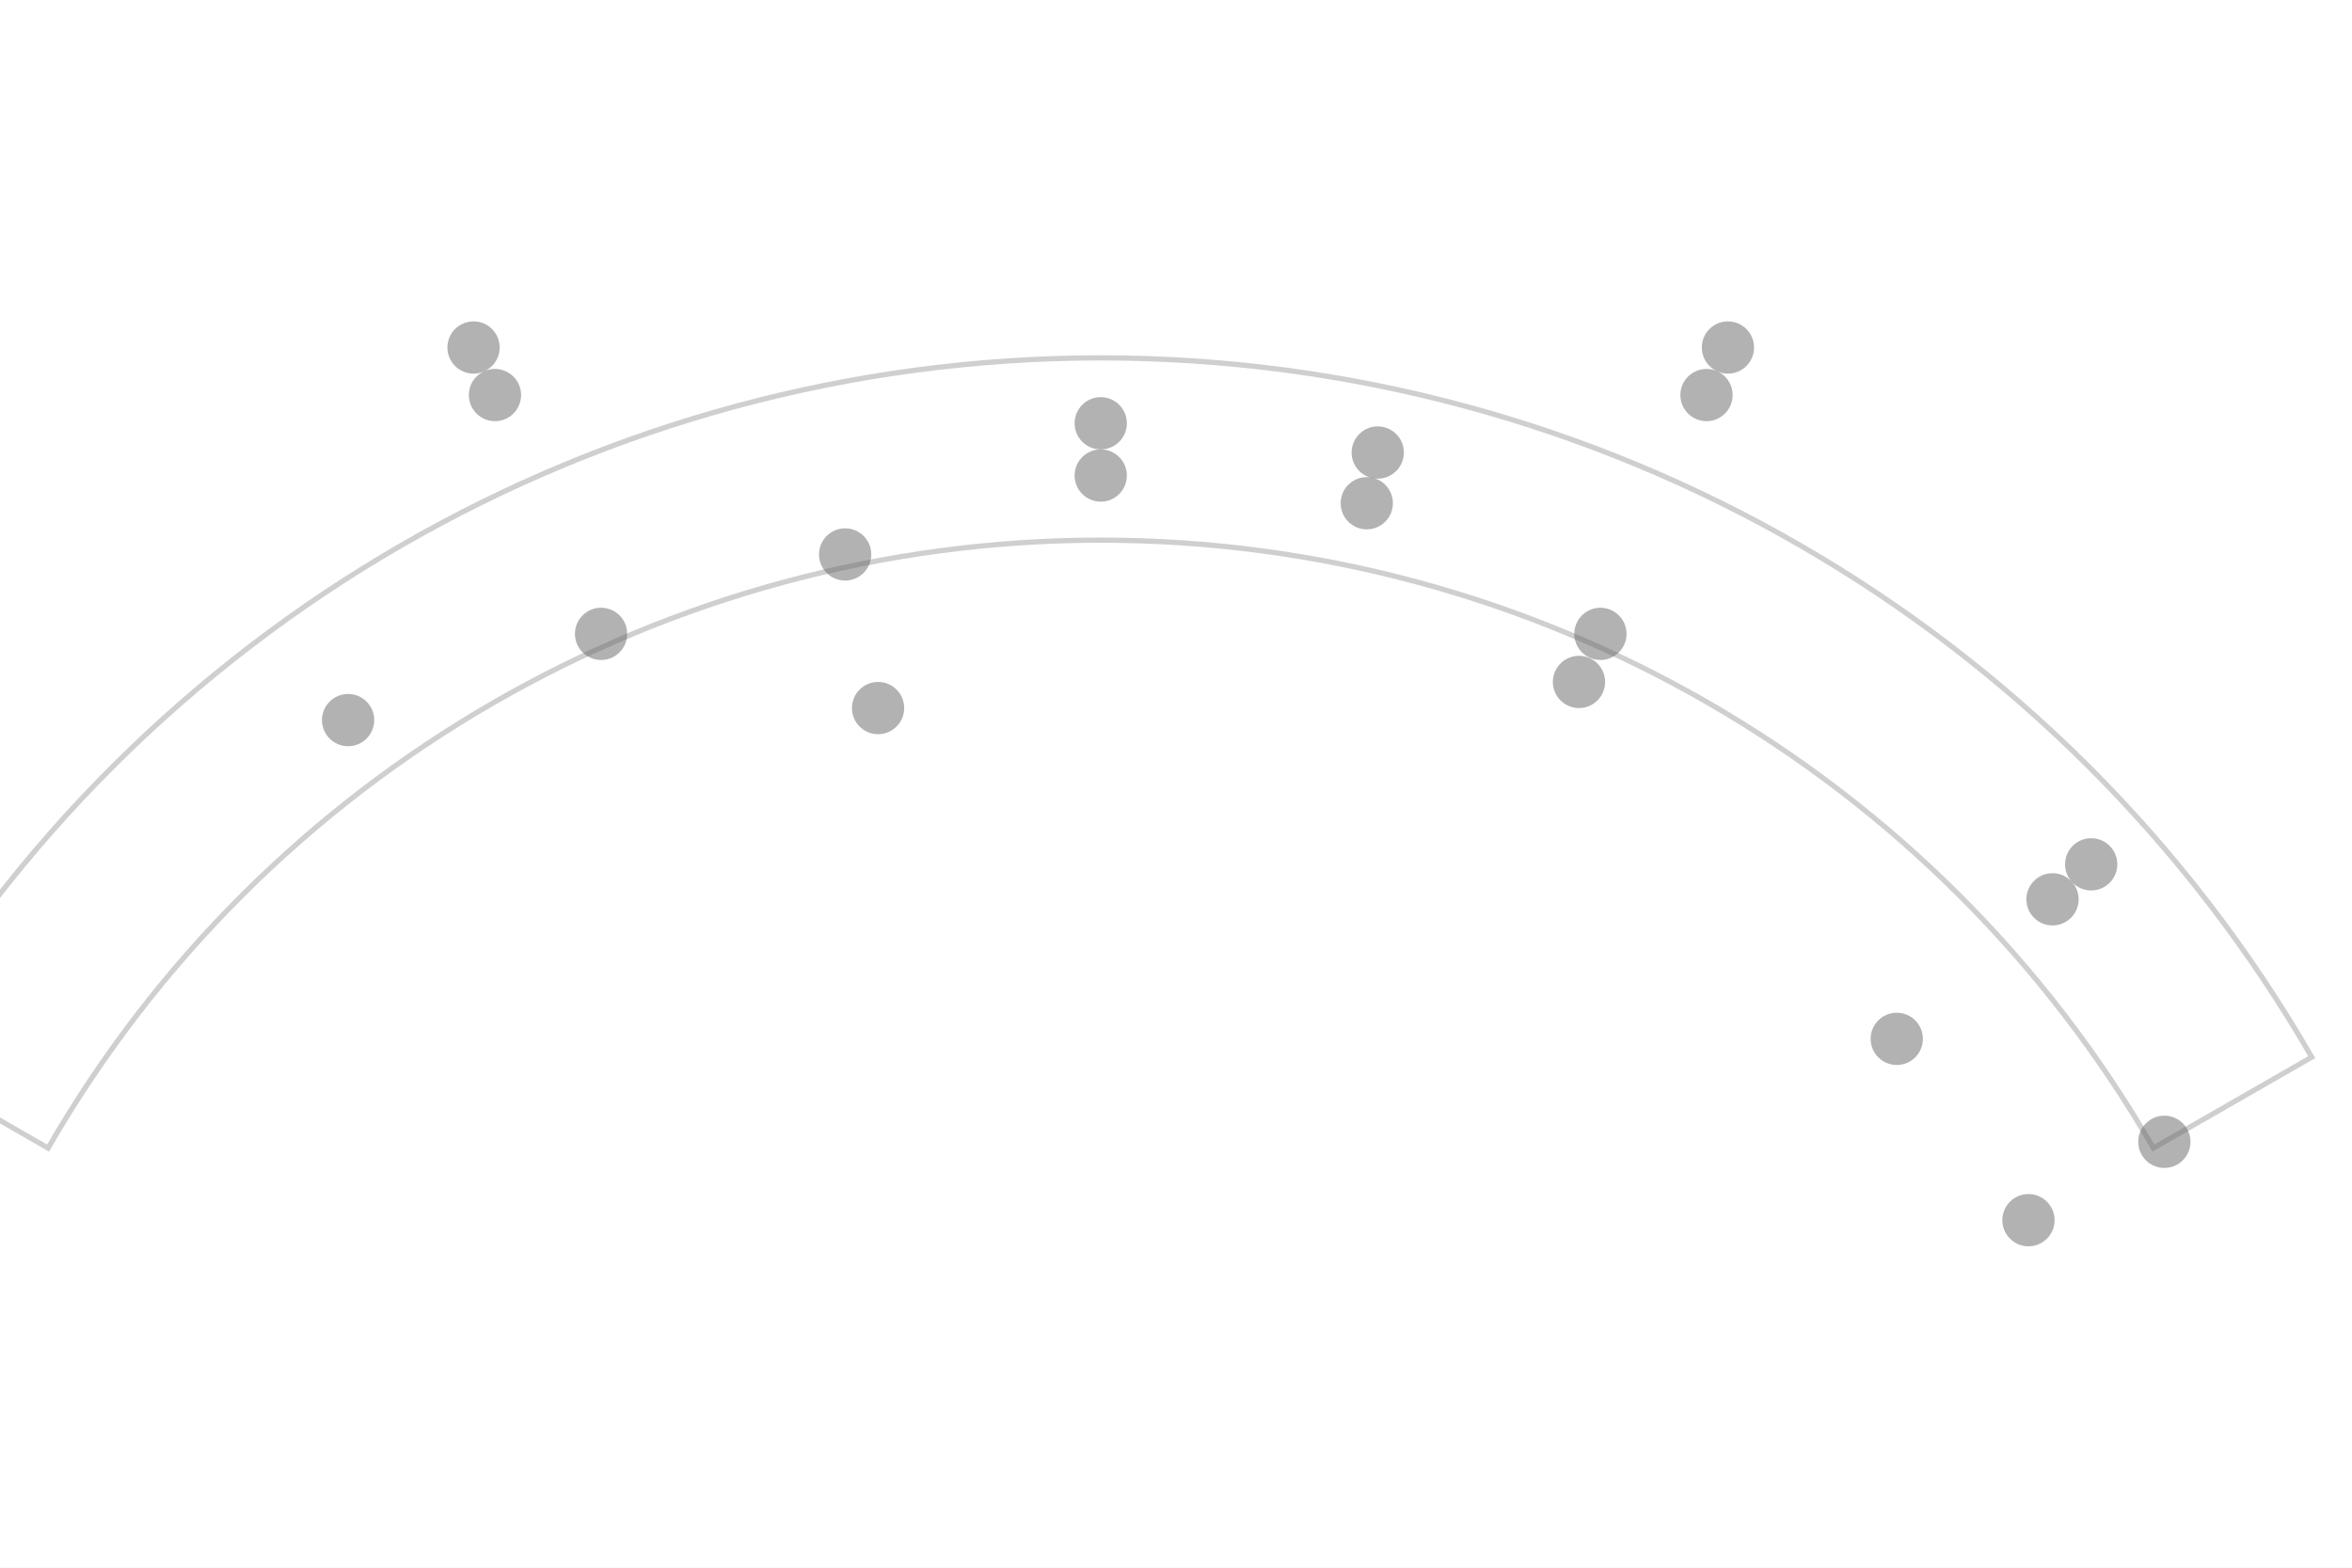
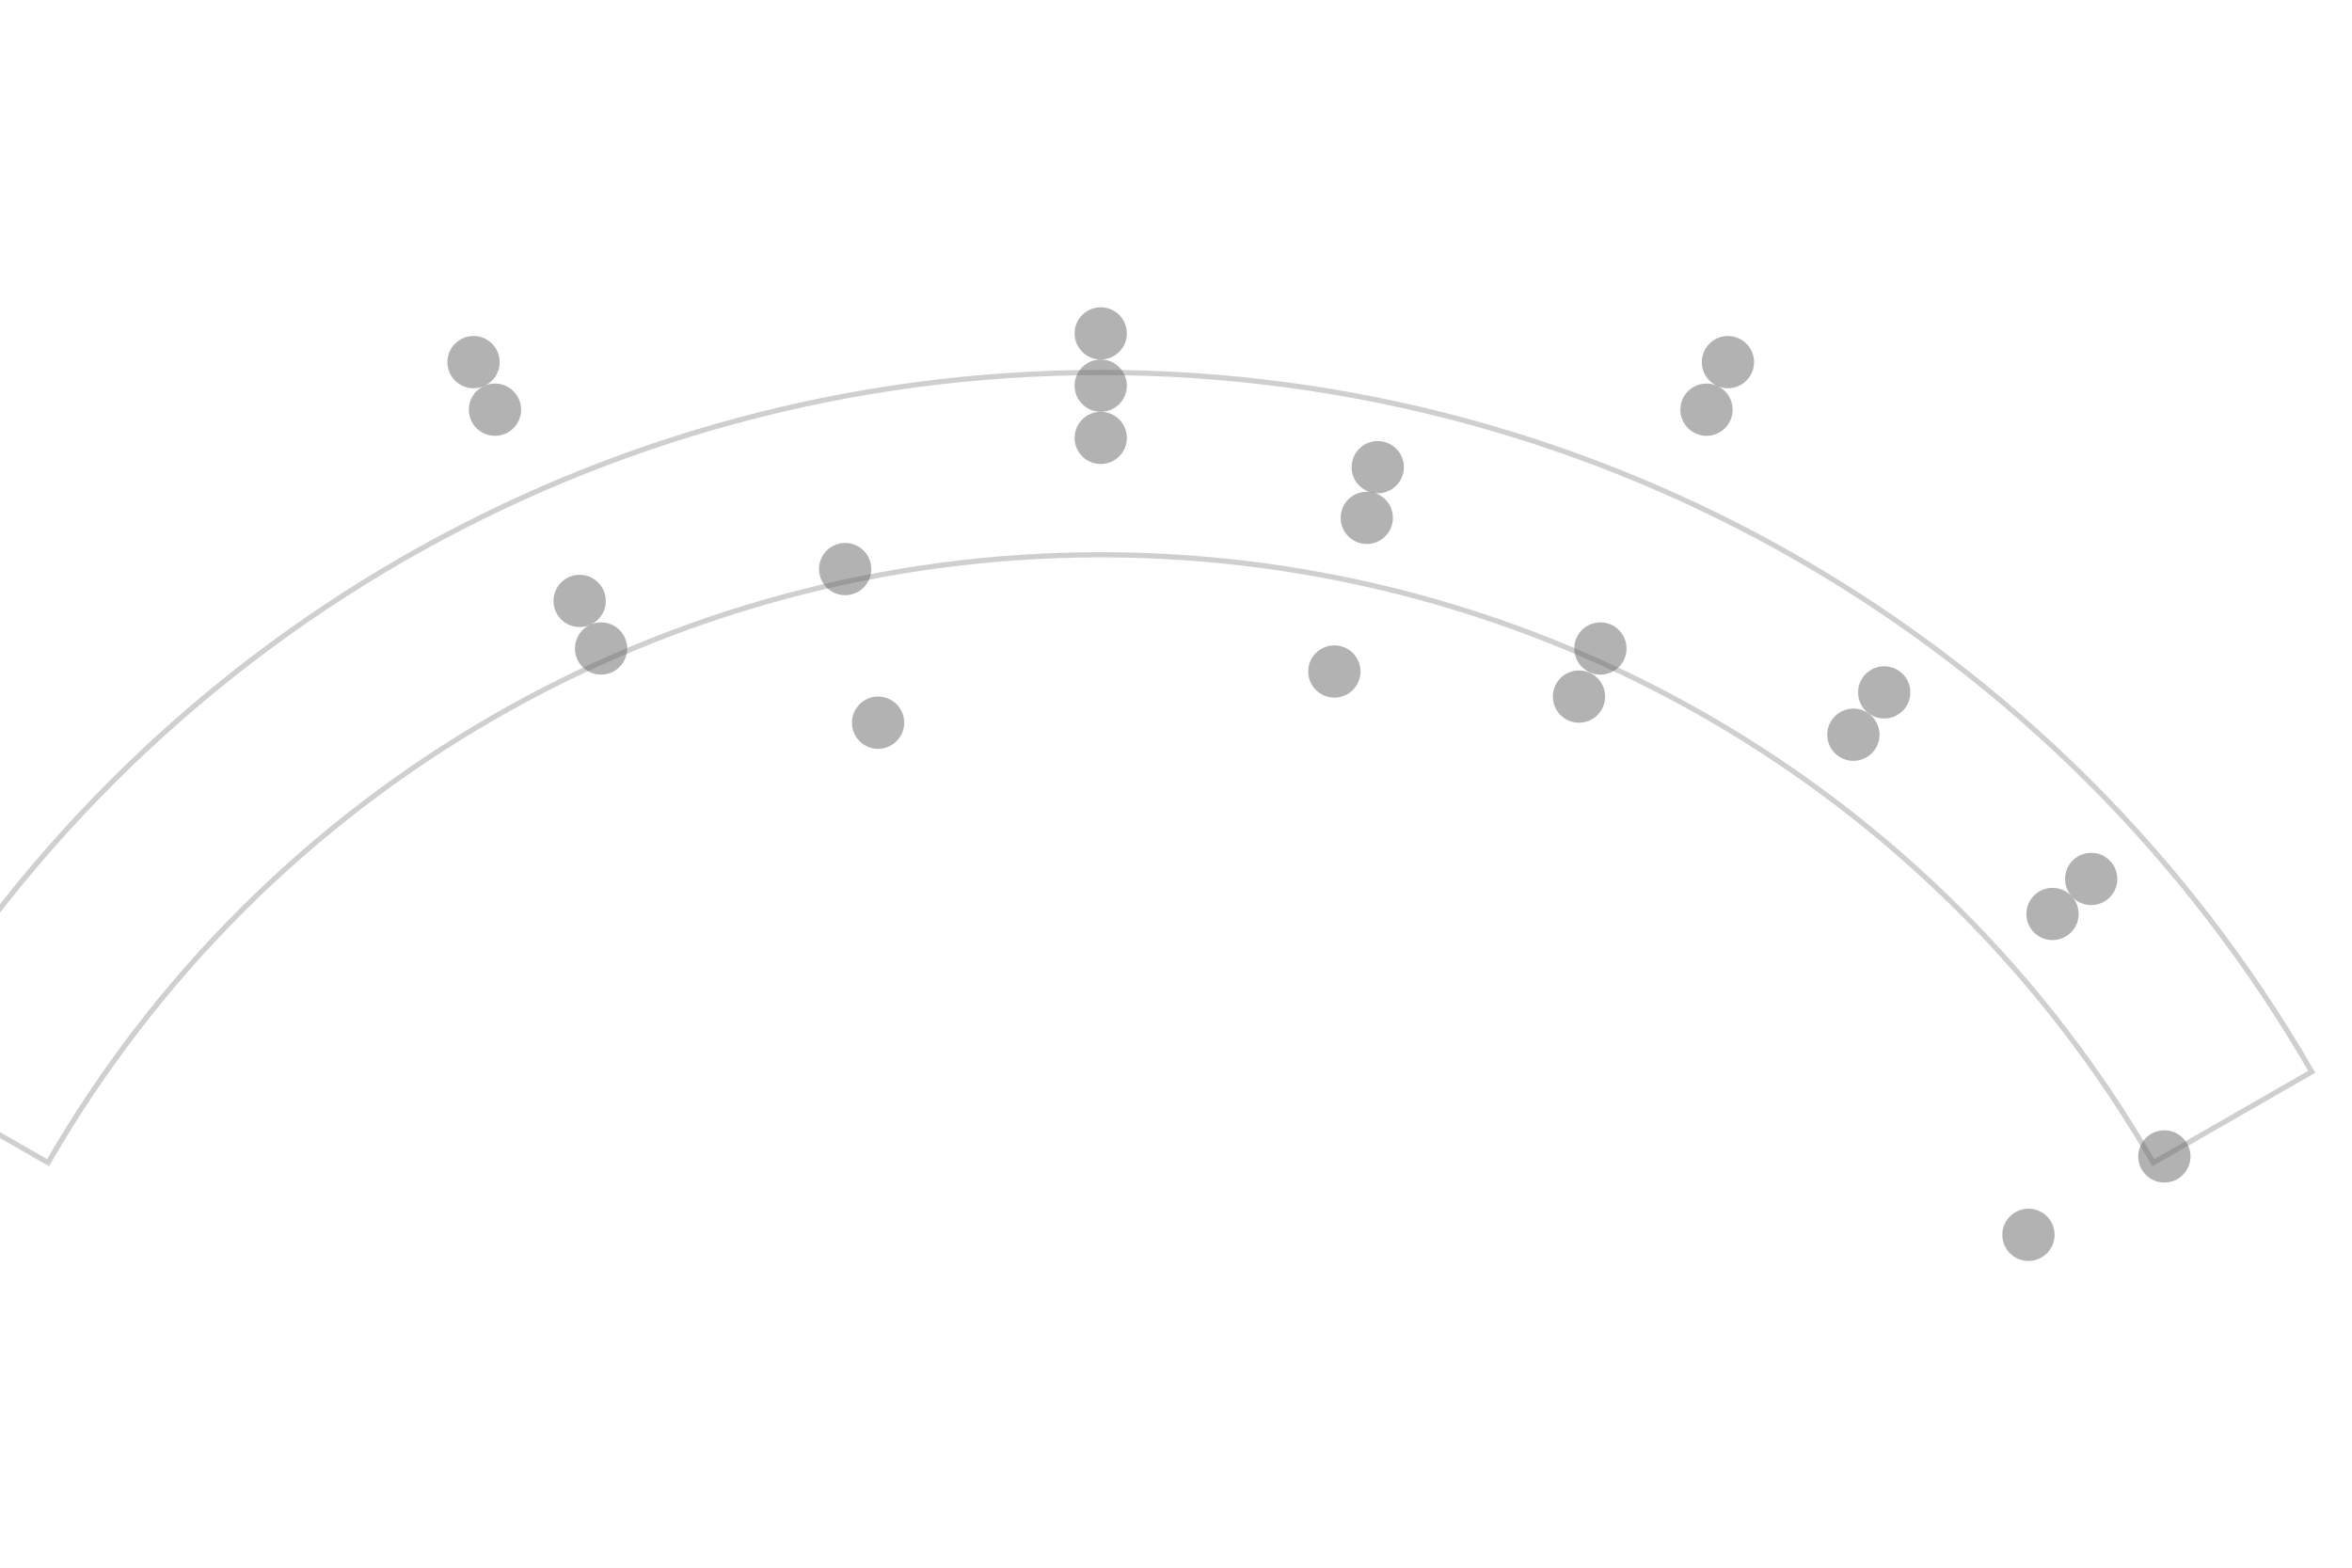
- <svg xmlns="http://www.w3.org/2000/svg" width="4.5in" height="3in" viewBox="-2.106 -3.36 4.5 3">
-   <rect x="-2.106" y="-3.36" width="4.5" height="3" fill="#ffffff" />
+ <svg xmlns="http://www.w3.org/2000/svg" width="4.5in" height="3in" viewBox="-2.106 -3.388 4.5 3">
+   <rect x="-2.106" y="-3.388" width="4.5" height="3" fill="#ffffff" />
  <path d="M -2.014 -1.163 A 2.325 2.325 0 0 1 2.014 -1.163 L 2.317 -1.337 A 2.675 2.675 0 0 0 -2.317 -1.337 Z" fill="none" stroke="#bbbbbb" stroke-width="0.01" stroke-linejoin="miter" stroke-linecap="butt" opacity="0.7" />
  <circle cx="-1.2" cy="-2.695" r="0.05" fill="#666666" stroke="none" opacity="0.5" />
  <circle cx="1.2" cy="-2.695" r="0.05" fill="#666666" stroke="none" opacity="0.5" />
  <circle cx="2.555" cy="-1.475" r="0.05" fill="#666666" stroke="none" opacity="0.5" />
  <circle cx="-1.159" cy="-2.604" r="0.05" fill="#666666" stroke="none" opacity="0.5" />
  <circle cx="1.159" cy="-2.604" r="0.05" fill="#666666" stroke="none" opacity="0.5" />
  <circle cx="2.468" cy="-1.425" r="0.05" fill="#666666" stroke="none" opacity="0.5" />
+   <circle cx="-0" cy="-2.75" r="0.05" fill="#666666" stroke="none" opacity="0.5" />
+   <circle cx="-0" cy="-2.65" r="0.05" fill="#666666" stroke="none" opacity="0.5" />
+   <circle cx="-2.208" cy="-1.275" r="0.05" fill="#666666" stroke="none" opacity="0.5" />
  <circle cx="-0" cy="-2.55" r="0.05" fill="#666666" stroke="none" opacity="0.5" />
  <circle cx="0.53" cy="-2.494" r="0.05" fill="#666666" stroke="none" opacity="0.5" />
+   <circle cx="1.499" cy="-2.063" r="0.05" fill="#666666" stroke="none" opacity="0.5" />
  <circle cx="1.895" cy="-1.706" r="0.05" fill="#666666" stroke="none" opacity="0.5" />
-   <circle cx="-1.44" cy="-1.982" r="0.05" fill="#666666" stroke="none" opacity="0.5" />
-   <circle cx="-0" cy="-2.45" r="0.05" fill="#666666" stroke="none" opacity="0.5" />
+   <circle cx="-0.997" cy="-2.238" r="0.05" fill="#666666" stroke="none" opacity="0.5" />
  <circle cx="0.509" cy="-2.397" r="0.05" fill="#666666" stroke="none" opacity="0.5" />
+   <circle cx="1.44" cy="-1.982" r="0.05" fill="#666666" stroke="none" opacity="0.5" />
  <circle cx="1.821" cy="-1.639" r="0.05" fill="#666666" stroke="none" opacity="0.5" />
  <circle cx="-0.956" cy="-2.147" r="0.05" fill="#666666" stroke="none" opacity="0.5" />
  <circle cx="-0.489" cy="-2.299" r="0.05" fill="#666666" stroke="none" opacity="0.5" />
  <circle cx="0.956" cy="-2.147" r="0.05" fill="#666666" stroke="none" opacity="0.5" />
  <circle cx="2.035" cy="-1.175" r="0.05" fill="#666666" stroke="none" opacity="0.5" />
  <circle cx="0.915" cy="-2.055" r="0.05" fill="#666666" stroke="none" opacity="0.5" />
+   <circle cx="0.447" cy="-2.103" r="0.05" fill="#666666" stroke="none" opacity="0.5" />
  <circle cx="-0.426" cy="-2.005" r="0.05" fill="#666666" stroke="none" opacity="0.5" />
-   <circle cx="1.523" cy="-1.372" r="0.05" fill="#666666" stroke="none" opacity="0.5" />
  <circle cx="1.775" cy="-1.025" r="0.05" fill="#666666" stroke="none" opacity="0.5" />
</svg>
